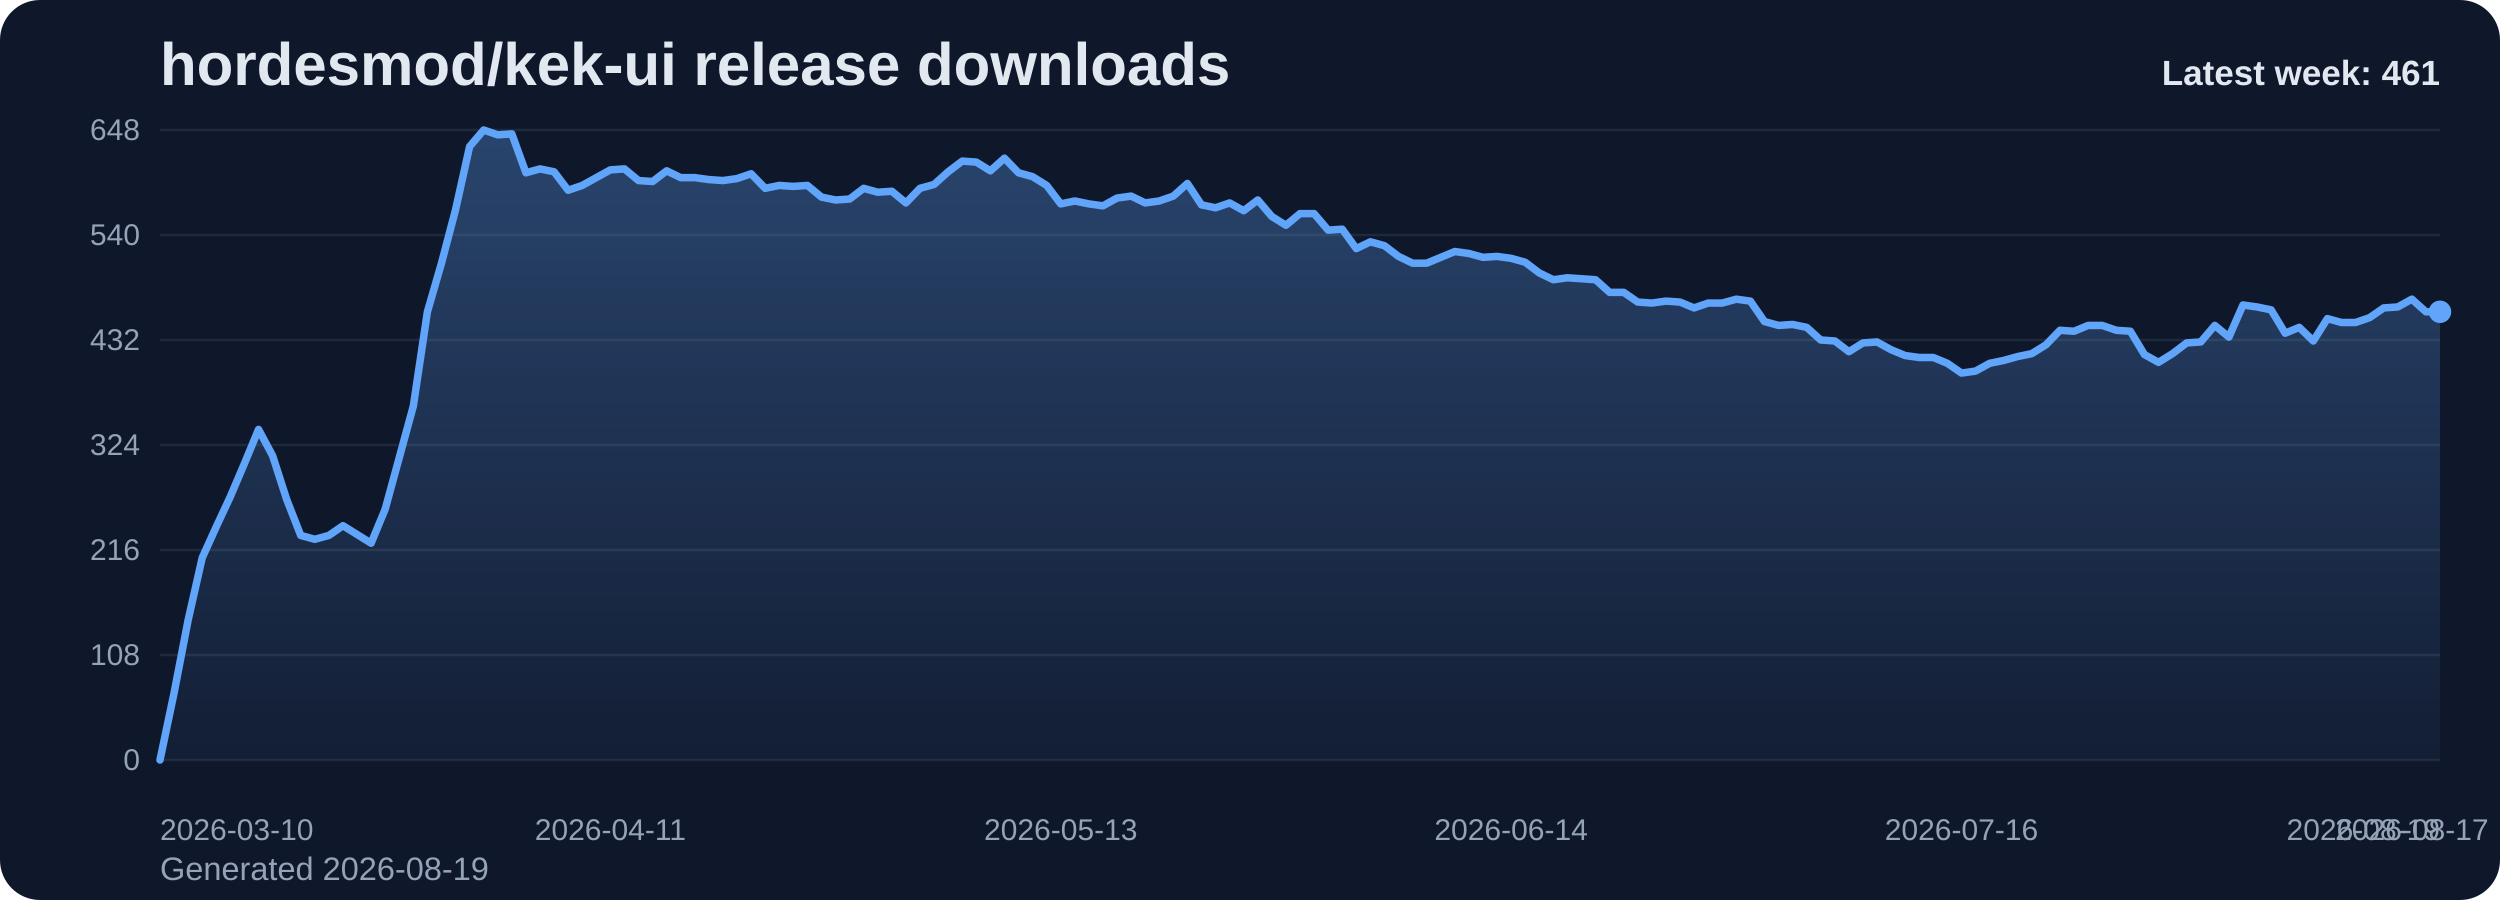
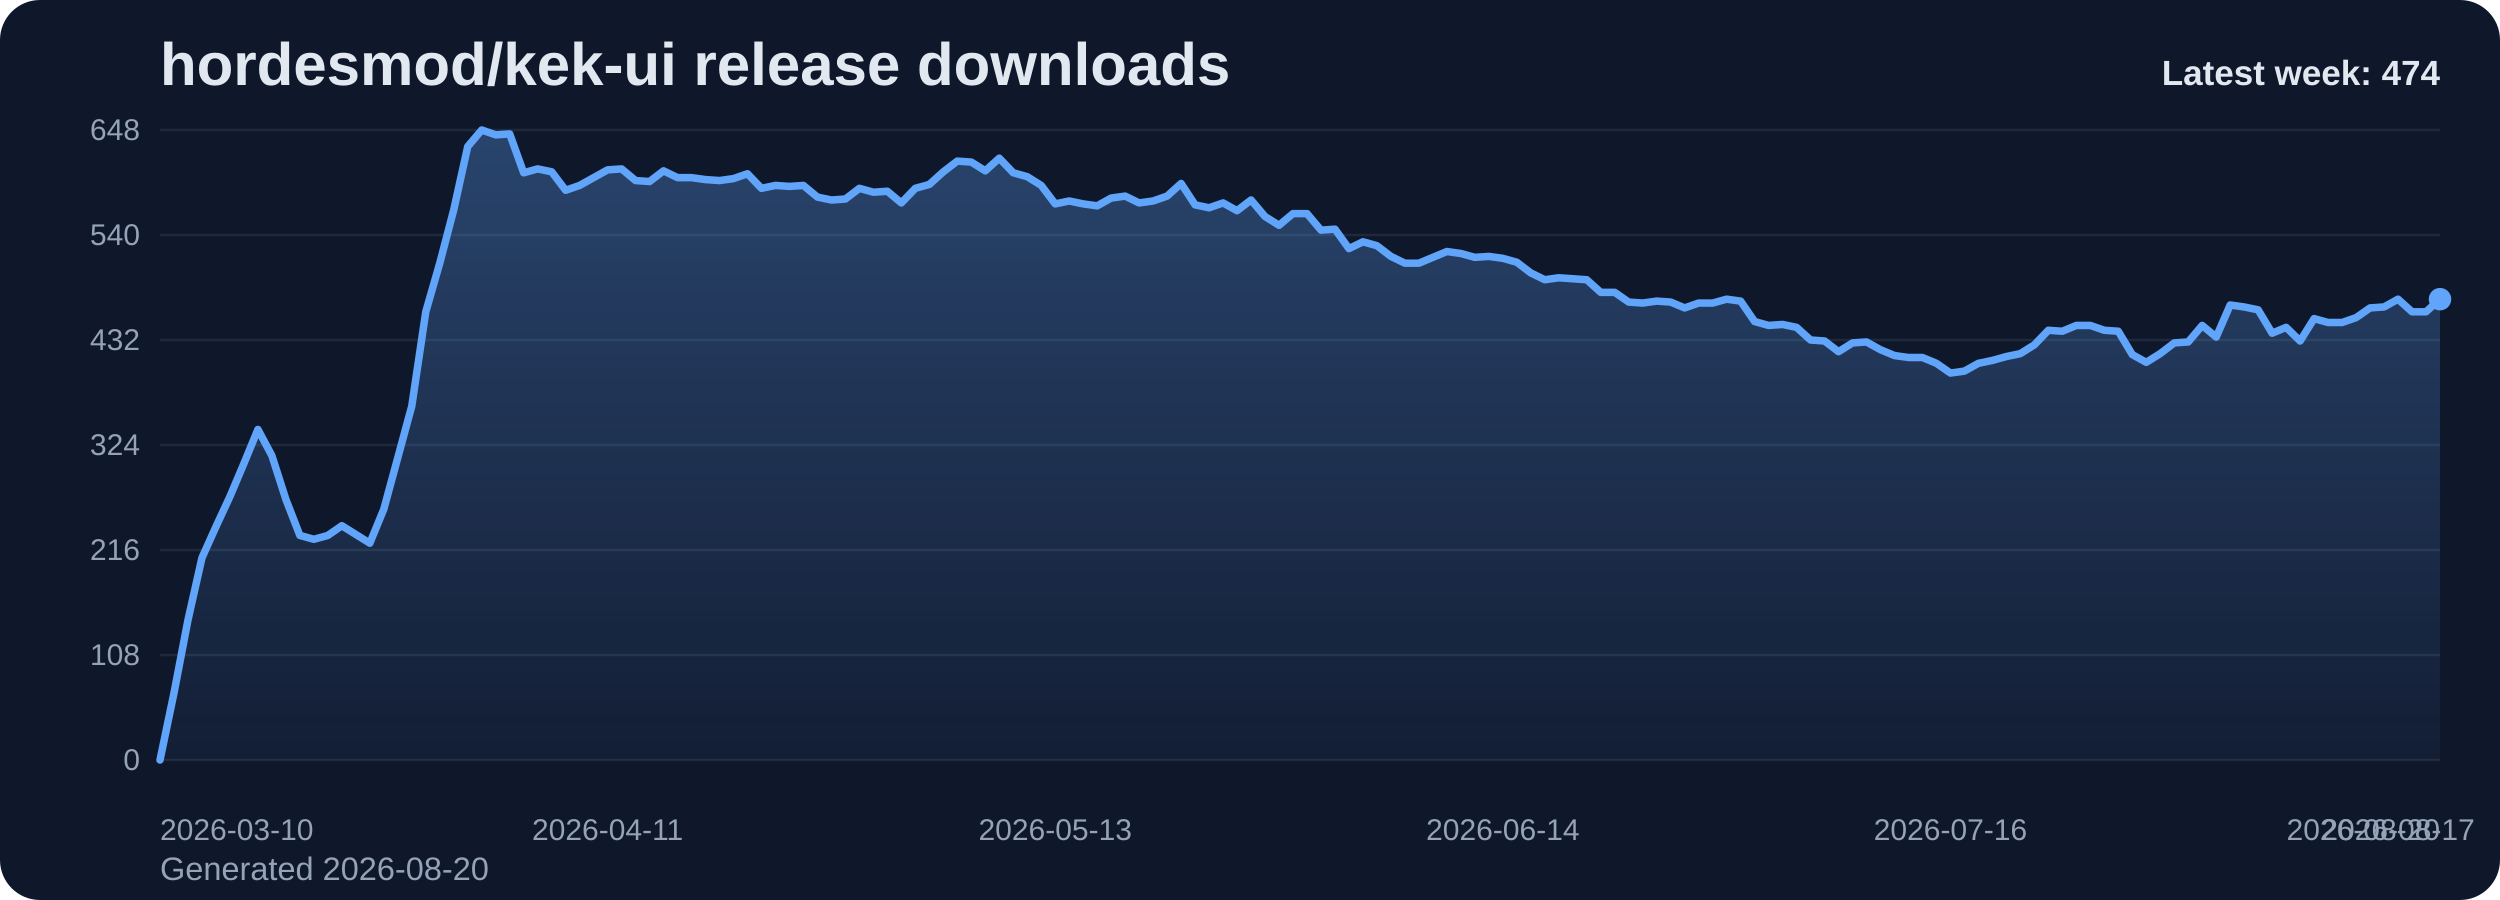
<svg xmlns="http://www.w3.org/2000/svg" viewBox="0 0 1000 360" role="img" aria-label="hordesmod/kek-ui release downloads chart">
  <defs>
    <linearGradient id="fill-weekly-slate" x1="0" y1="0" x2="0" y2="1">
      <stop offset="0%" stop-color="#60a5fa" stop-opacity="0.32" />
      <stop offset="100%" stop-color="#60a5fa" stop-opacity="0.05" />
    </linearGradient>
    <style>
      .bg { fill: #0f172a; }
      .title { font: 700 24px Arial, sans-serif; fill: #e2e8f0; }
      .sub { font: 400 13px Arial, sans-serif; fill: #94a3b8; }
      .grid { stroke: #1e293b; stroke-width: 1; }
      .axis { font: 400 12px Arial, sans-serif; fill: #94a3b8; }
      .line { fill: none; stroke: #60a5fa; stroke-width: 3; stroke-linecap: round; stroke-linejoin: round; }
      .dot { fill: #60a5fa; }
      .value { font: 600 11px Arial, sans-serif; fill: #cbd5e1; }
      .latest { font: 700 14px Arial, sans-serif; fill: #e2e8f0; }
    </style>
  </defs>
  <rect class="bg" x="0" y="0" width="1000" height="360" rx="16" />
  <text class="title" x="64" y="34">hordesmod/kek-ui release downloads</text>
-   <text class="sub" x="64" y="352">Generated 2026-08-19</text>
+   <text class="sub" x="64" y="352">Generated 2026-08-20</text>
  <line x1="64" y1="52.00" x2="976" y2="52.00" class="grid" />
  <text x="56" y="56.00" text-anchor="end" class="axis">648</text>
  <line x1="64" y1="94.00" x2="976" y2="94.00" class="grid" />
  <text x="56" y="98.00" text-anchor="end" class="axis">540</text>
  <line x1="64" y1="136.00" x2="976" y2="136.00" class="grid" />
  <text x="56" y="140.00" text-anchor="end" class="axis">432</text>
  <line x1="64" y1="178.00" x2="976" y2="178.00" class="grid" />
  <text x="56" y="182.00" text-anchor="end" class="axis">324</text>
  <line x1="64" y1="220.00" x2="976" y2="220.00" class="grid" />
  <text x="56" y="224.00" text-anchor="end" class="axis">216</text>
  <line x1="64" y1="262.00" x2="976" y2="262.00" class="grid" />
  <text x="56" y="266.00" text-anchor="end" class="axis">108</text>
  <line x1="64" y1="304.00" x2="976" y2="304.00" class="grid" />
  <text x="56" y="308.00" text-anchor="end" class="axis">0</text>
-   <path d="M 64.00 304 L 64.00 304.00 L 69.63 277.17 L 75.26 248.00 L 80.89 223.11 L 86.52 210.67 L 92.15 198.61 L 97.78 185.39 L 103.41 171.78 L 109.04 182.28 L 114.67 199.78 L 120.30 214.17 L 125.93 215.72 L 131.56 214.17 L 137.19 210.28 L 142.81 213.78 L 148.44 217.28 L 154.07 203.67 L 159.70 183.06 L 165.33 162.44 L 170.96 124.72 L 176.59 105.28 L 182.22 83.89 L 187.85 58.61 L 193.48 52.00 L 199.11 53.94 L 204.74 53.56 L 210.37 69.11 L 216.00 67.56 L 221.63 68.72 L 227.26 76.11 L 232.89 74.17 L 238.52 71.06 L 244.15 67.94 L 249.78 67.56 L 255.41 72.22 L 261.04 72.61 L 266.67 68.33 L 272.30 71.06 L 277.93 71.06 L 283.56 71.83 L 289.19 72.22 L 294.81 71.44 L 300.44 69.50 L 306.07 75.33 L 311.70 74.17 L 317.33 74.56 L 322.96 74.17 L 328.59 78.83 L 334.22 80.00 L 339.85 79.61 L 345.48 75.33 L 351.11 76.89 L 356.74 76.50 L 362.37 81.17 L 368.00 75.33 L 373.63 73.78 L 379.26 68.72 L 384.89 64.44 L 390.52 64.83 L 396.15 68.33 L 401.78 63.28 L 407.41 69.11 L 413.04 70.67 L 418.67 74.17 L 424.30 81.56 L 429.93 80.39 L 435.56 81.56 L 441.19 82.33 L 446.81 79.22 L 452.44 78.44 L 458.07 81.17 L 463.70 80.39 L 469.33 78.44 L 474.96 73.39 L 480.59 81.94 L 486.22 83.11 L 491.85 81.17 L 497.48 84.28 L 503.11 80.00 L 508.74 86.61 L 514.37 90.11 L 520.00 85.44 L 525.63 85.44 L 531.26 92.06 L 536.89 91.67 L 542.52 99.44 L 548.15 96.72 L 553.78 98.28 L 559.41 102.56 L 565.04 105.28 L 570.67 105.28 L 576.30 102.94 L 581.93 100.61 L 587.56 101.39 L 593.19 102.94 L 598.81 102.56 L 604.44 103.33 L 610.07 104.89 L 615.70 109.17 L 621.33 111.89 L 626.96 111.11 L 632.59 111.50 L 638.22 111.89 L 643.85 116.94 L 649.48 116.94 L 655.11 120.83 L 660.74 121.22 L 666.37 120.44 L 672.00 120.83 L 677.63 123.17 L 683.26 121.22 L 688.89 121.22 L 694.52 119.67 L 700.15 120.44 L 705.78 128.61 L 711.41 130.17 L 717.04 129.78 L 722.67 130.94 L 728.30 136.00 L 733.93 136.39 L 739.56 140.67 L 745.19 137.17 L 750.81 136.78 L 756.44 139.89 L 762.07 142.22 L 767.70 143.00 L 773.33 143.00 L 778.96 145.33 L 784.59 149.22 L 790.22 148.44 L 795.85 145.33 L 801.48 144.17 L 807.11 142.61 L 812.74 141.44 L 818.37 137.94 L 824.00 132.11 L 829.63 132.50 L 835.26 130.17 L 840.89 130.17 L 846.52 132.11 L 852.15 132.50 L 857.78 141.83 L 863.41 144.94 L 869.04 141.44 L 874.67 137.17 L 880.30 136.78 L 885.93 130.17 L 891.56 134.83 L 897.19 122.00 L 902.81 122.78 L 908.44 123.94 L 914.07 133.28 L 919.70 130.94 L 925.33 136.39 L 930.96 127.44 L 936.59 129.00 L 942.22 129.00 L 947.85 127.06 L 953.48 123.17 L 959.11 122.78 L 964.74 119.67 L 970.37 124.72 L 976.00 124.72 L 976.00 304 Z" fill="url(#fill-weekly-slate)" />
-   <polyline class="line" points="64.00,304.00 69.63,277.17 75.26,248.00 80.89,223.11 86.52,210.67 92.15,198.61 97.78,185.39 103.41,171.78 109.04,182.28 114.67,199.78 120.30,214.17 125.93,215.72 131.56,214.17 137.19,210.28 142.81,213.78 148.44,217.28 154.07,203.67 159.70,183.06 165.33,162.44 170.96,124.72 176.59,105.28 182.22,83.89 187.85,58.61 193.48,52.00 199.11,53.94 204.74,53.56 210.37,69.11 216.00,67.56 221.63,68.72 227.26,76.11 232.89,74.17 238.52,71.06 244.15,67.94 249.78,67.56 255.41,72.22 261.04,72.61 266.67,68.33 272.30,71.06 277.93,71.06 283.56,71.83 289.19,72.22 294.81,71.44 300.44,69.50 306.07,75.33 311.70,74.17 317.33,74.56 322.96,74.17 328.59,78.83 334.22,80.00 339.85,79.61 345.48,75.33 351.11,76.89 356.74,76.50 362.37,81.17 368.00,75.33 373.63,73.78 379.26,68.72 384.89,64.44 390.52,64.83 396.15,68.33 401.78,63.28 407.41,69.11 413.04,70.67 418.67,74.17 424.30,81.56 429.93,80.39 435.56,81.56 441.19,82.33 446.81,79.22 452.44,78.44 458.07,81.17 463.70,80.39 469.33,78.44 474.96,73.39 480.59,81.94 486.22,83.11 491.85,81.17 497.48,84.28 503.11,80.00 508.74,86.61 514.37,90.11 520.00,85.44 525.63,85.44 531.26,92.06 536.89,91.67 542.52,99.44 548.15,96.72 553.78,98.28 559.41,102.56 565.04,105.28 570.67,105.28 576.30,102.94 581.93,100.61 587.56,101.39 593.19,102.94 598.81,102.56 604.44,103.33 610.07,104.89 615.70,109.17 621.33,111.89 626.96,111.11 632.59,111.50 638.22,111.89 643.85,116.94 649.48,116.94 655.11,120.83 660.74,121.22 666.37,120.44 672.00,120.83 677.63,123.17 683.26,121.22 688.89,121.22 694.52,119.67 700.15,120.44 705.78,128.61 711.41,130.17 717.04,129.78 722.67,130.94 728.30,136.00 733.93,136.39 739.56,140.67 745.19,137.17 750.81,136.78 756.44,139.89 762.07,142.22 767.70,143.00 773.33,143.00 778.96,145.33 784.59,149.22 790.22,148.44 795.85,145.33 801.48,144.17 807.11,142.61 812.74,141.44 818.37,137.94 824.00,132.11 829.63,132.50 835.26,130.17 840.89,130.17 846.52,132.11 852.15,132.50 857.78,141.83 863.41,144.94 869.04,141.44 874.67,137.17 880.30,136.78 885.93,130.17 891.56,134.83 897.19,122.00 902.81,122.78 908.44,123.94 914.07,133.28 919.70,130.94 925.33,136.39 930.96,127.44 936.59,129.00 942.22,129.00 947.85,127.06 953.48,123.17 959.11,122.78 964.74,119.67 970.37,124.72 976.00,124.72" />
-   <circle class="dot" cx="976.00" cy="124.72" r="4.5" />
+   <path d="M 64.00 304 L 64.00 304.00 L 69.60 277.17 L 75.19 248.00 L 80.79 223.11 L 86.38 210.67 L 91.98 198.61 L 97.57 185.39 L 103.17 171.78 L 108.76 182.28 L 114.36 199.78 L 119.95 214.17 L 125.55 215.72 L 131.14 214.17 L 136.74 210.28 L 142.33 213.78 L 147.93 217.28 L 153.52 203.67 L 159.12 183.06 L 164.71 162.44 L 170.31 124.72 L 175.90 105.28 L 181.50 83.89 L 187.09 58.61 L 192.69 52.00 L 198.28 53.94 L 203.88 53.56 L 209.47 69.11 L 215.07 67.56 L 220.66 68.72 L 226.26 76.11 L 231.85 74.17 L 237.45 71.06 L 243.04 67.94 L 248.64 67.56 L 254.23 72.22 L 259.83 72.61 L 265.42 68.33 L 271.02 71.06 L 276.61 71.06 L 282.21 71.83 L 287.80 72.22 L 293.40 71.44 L 298.99 69.50 L 304.59 75.33 L 310.18 74.17 L 315.78 74.56 L 321.37 74.17 L 326.97 78.83 L 332.56 80.00 L 338.16 79.61 L 343.75 75.33 L 349.35 76.89 L 354.94 76.50 L 360.54 81.17 L 366.13 75.33 L 371.73 73.78 L 377.33 68.72 L 382.92 64.44 L 388.52 64.83 L 394.11 68.33 L 399.71 63.28 L 405.30 69.11 L 410.90 70.67 L 416.49 74.17 L 422.09 81.56 L 427.68 80.39 L 433.28 81.56 L 438.87 82.33 L 444.47 79.22 L 450.06 78.44 L 455.66 81.17 L 461.25 80.39 L 466.85 78.44 L 472.44 73.39 L 478.04 81.94 L 483.63 83.11 L 489.23 81.17 L 494.82 84.28 L 500.42 80.00 L 506.01 86.61 L 511.61 90.11 L 517.20 85.44 L 522.80 85.44 L 528.39 92.06 L 533.99 91.67 L 539.58 99.44 L 545.18 96.72 L 550.77 98.28 L 556.37 102.56 L 561.96 105.28 L 567.56 105.28 L 573.15 102.94 L 578.75 100.61 L 584.34 101.39 L 589.94 102.94 L 595.53 102.56 L 601.13 103.33 L 606.72 104.89 L 612.32 109.17 L 617.91 111.89 L 623.51 111.11 L 629.10 111.50 L 634.70 111.89 L 640.29 116.94 L 645.89 116.94 L 651.48 120.83 L 657.08 121.22 L 662.67 120.44 L 668.27 120.83 L 673.87 123.17 L 679.46 121.22 L 685.06 121.22 L 690.65 119.67 L 696.25 120.44 L 701.84 128.61 L 707.44 130.17 L 713.03 129.78 L 718.63 130.94 L 724.22 136.00 L 729.82 136.39 L 735.41 140.67 L 741.01 137.17 L 746.60 136.78 L 752.20 139.89 L 757.79 142.22 L 763.39 143.00 L 768.98 143.00 L 774.58 145.33 L 780.17 149.22 L 785.77 148.44 L 791.36 145.33 L 796.96 144.17 L 802.55 142.61 L 808.15 141.44 L 813.74 137.94 L 819.34 132.11 L 824.93 132.50 L 830.53 130.17 L 836.12 130.17 L 841.72 132.11 L 847.31 132.50 L 852.91 141.83 L 858.50 144.94 L 864.10 141.44 L 869.69 137.17 L 875.29 136.78 L 880.88 130.17 L 886.48 134.83 L 892.07 122.00 L 897.67 122.78 L 903.26 123.94 L 908.86 133.28 L 914.45 130.94 L 920.05 136.39 L 925.64 127.44 L 931.24 129.00 L 936.83 129.00 L 942.43 127.06 L 948.02 123.17 L 953.62 122.78 L 959.21 119.67 L 964.81 124.72 L 970.40 124.72 L 976.00 119.67 L 976.00 304 Z" fill="url(#fill-weekly-slate)" />
+   <polyline class="line" points="64.00,304.00 69.60,277.17 75.19,248.00 80.79,223.11 86.38,210.67 91.98,198.61 97.57,185.39 103.17,171.78 108.76,182.28 114.36,199.78 119.95,214.17 125.55,215.72 131.14,214.17 136.74,210.28 142.33,213.78 147.93,217.28 153.52,203.67 159.12,183.06 164.71,162.44 170.31,124.72 175.90,105.28 181.50,83.89 187.09,58.61 192.69,52.00 198.28,53.94 203.88,53.56 209.47,69.11 215.07,67.56 220.66,68.72 226.26,76.11 231.85,74.17 237.45,71.06 243.04,67.94 248.64,67.56 254.23,72.22 259.83,72.61 265.42,68.33 271.02,71.06 276.61,71.06 282.21,71.83 287.80,72.22 293.40,71.44 298.99,69.50 304.59,75.33 310.18,74.17 315.78,74.56 321.37,74.17 326.97,78.83 332.56,80.00 338.16,79.61 343.75,75.33 349.35,76.89 354.94,76.50 360.54,81.17 366.13,75.33 371.73,73.78 377.33,68.72 382.92,64.44 388.52,64.83 394.11,68.33 399.71,63.28 405.30,69.11 410.90,70.67 416.49,74.17 422.09,81.56 427.68,80.39 433.28,81.56 438.87,82.33 444.47,79.22 450.06,78.44 455.66,81.17 461.25,80.39 466.85,78.44 472.44,73.39 478.04,81.94 483.63,83.11 489.23,81.17 494.82,84.28 500.42,80.00 506.01,86.61 511.61,90.11 517.20,85.44 522.80,85.44 528.39,92.06 533.99,91.67 539.58,99.44 545.18,96.72 550.77,98.28 556.37,102.56 561.96,105.28 567.56,105.28 573.15,102.94 578.75,100.61 584.34,101.39 589.94,102.94 595.53,102.56 601.13,103.33 606.72,104.89 612.32,109.17 617.91,111.89 623.51,111.11 629.10,111.50 634.70,111.89 640.29,116.94 645.89,116.94 651.48,120.83 657.08,121.22 662.67,120.44 668.27,120.83 673.87,123.17 679.46,121.22 685.06,121.22 690.65,119.67 696.25,120.44 701.84,128.61 707.44,130.17 713.03,129.78 718.63,130.94 724.22,136.00 729.82,136.39 735.41,140.67 741.01,137.17 746.60,136.78 752.20,139.89 757.79,142.22 763.39,143.00 768.98,143.00 774.58,145.33 780.17,149.22 785.77,148.44 791.36,145.33 796.96,144.17 802.55,142.61 808.15,141.44 813.74,137.94 819.34,132.11 824.93,132.50 830.53,130.17 836.12,130.17 841.72,132.11 847.31,132.50 852.91,141.83 858.50,144.94 864.10,141.44 869.69,137.17 875.29,136.78 880.88,130.17 886.48,134.83 892.07,122.00 897.67,122.78 903.26,123.94 908.86,133.28 914.45,130.94 920.05,136.39 925.64,127.44 931.24,129.00 936.83,129.00 942.43,127.06 948.02,123.17 953.62,122.78 959.21,119.67 964.81,124.72 970.40,124.72 976.00,119.67" />
+   <circle class="dot" cx="976.00" cy="119.67" r="4.5" />
  <text class="axis" x="64.00" y="336" text-anchor="start">2026-03-10</text>
-   <text class="axis" x="244.15" y="336" text-anchor="middle">2026-04-11</text>
-   <text class="axis" x="424.30" y="336" text-anchor="middle">2026-05-13</text>
-   <text class="axis" x="604.44" y="336" text-anchor="middle">2026-06-14</text>
-   <text class="axis" x="784.59" y="336" text-anchor="middle">2026-07-16</text>
-   <text class="axis" x="964.74" y="336" text-anchor="middle">2026-08-17</text>
-   <text class="axis" x="976.00" y="336" text-anchor="end">2026-08-19</text>
-   <text class="latest" x="976" y="34" text-anchor="end">Latest week: 461</text>
+   <text class="axis" x="243.04" y="336" text-anchor="middle">2026-04-11</text>
+   <text class="axis" x="422.09" y="336" text-anchor="middle">2026-05-13</text>
+   <text class="axis" x="601.13" y="336" text-anchor="middle">2026-06-14</text>
+   <text class="axis" x="780.17" y="336" text-anchor="middle">2026-07-16</text>
+   <text class="axis" x="959.21" y="336" text-anchor="middle">2026-08-17</text>
+   <text class="axis" x="976.00" y="336" text-anchor="end">2026-08-20</text>
+   <text class="latest" x="976" y="34" text-anchor="end">Latest week: 474</text>
</svg>
